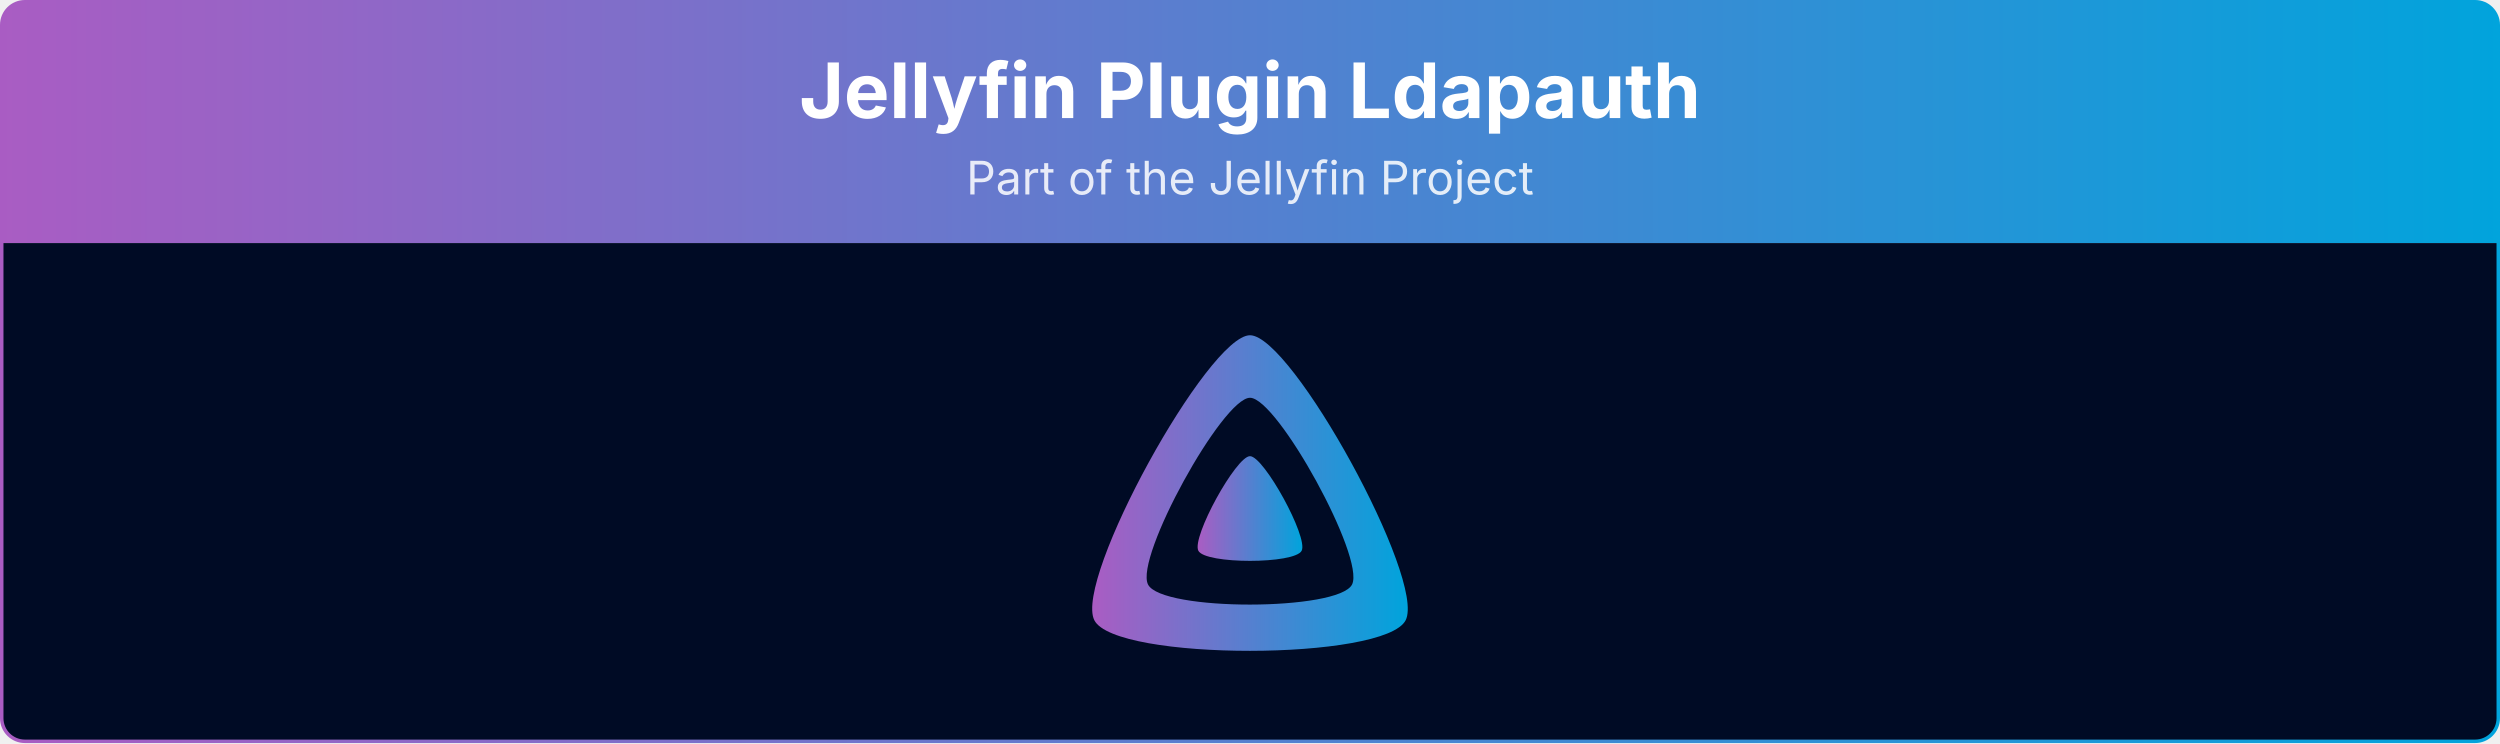
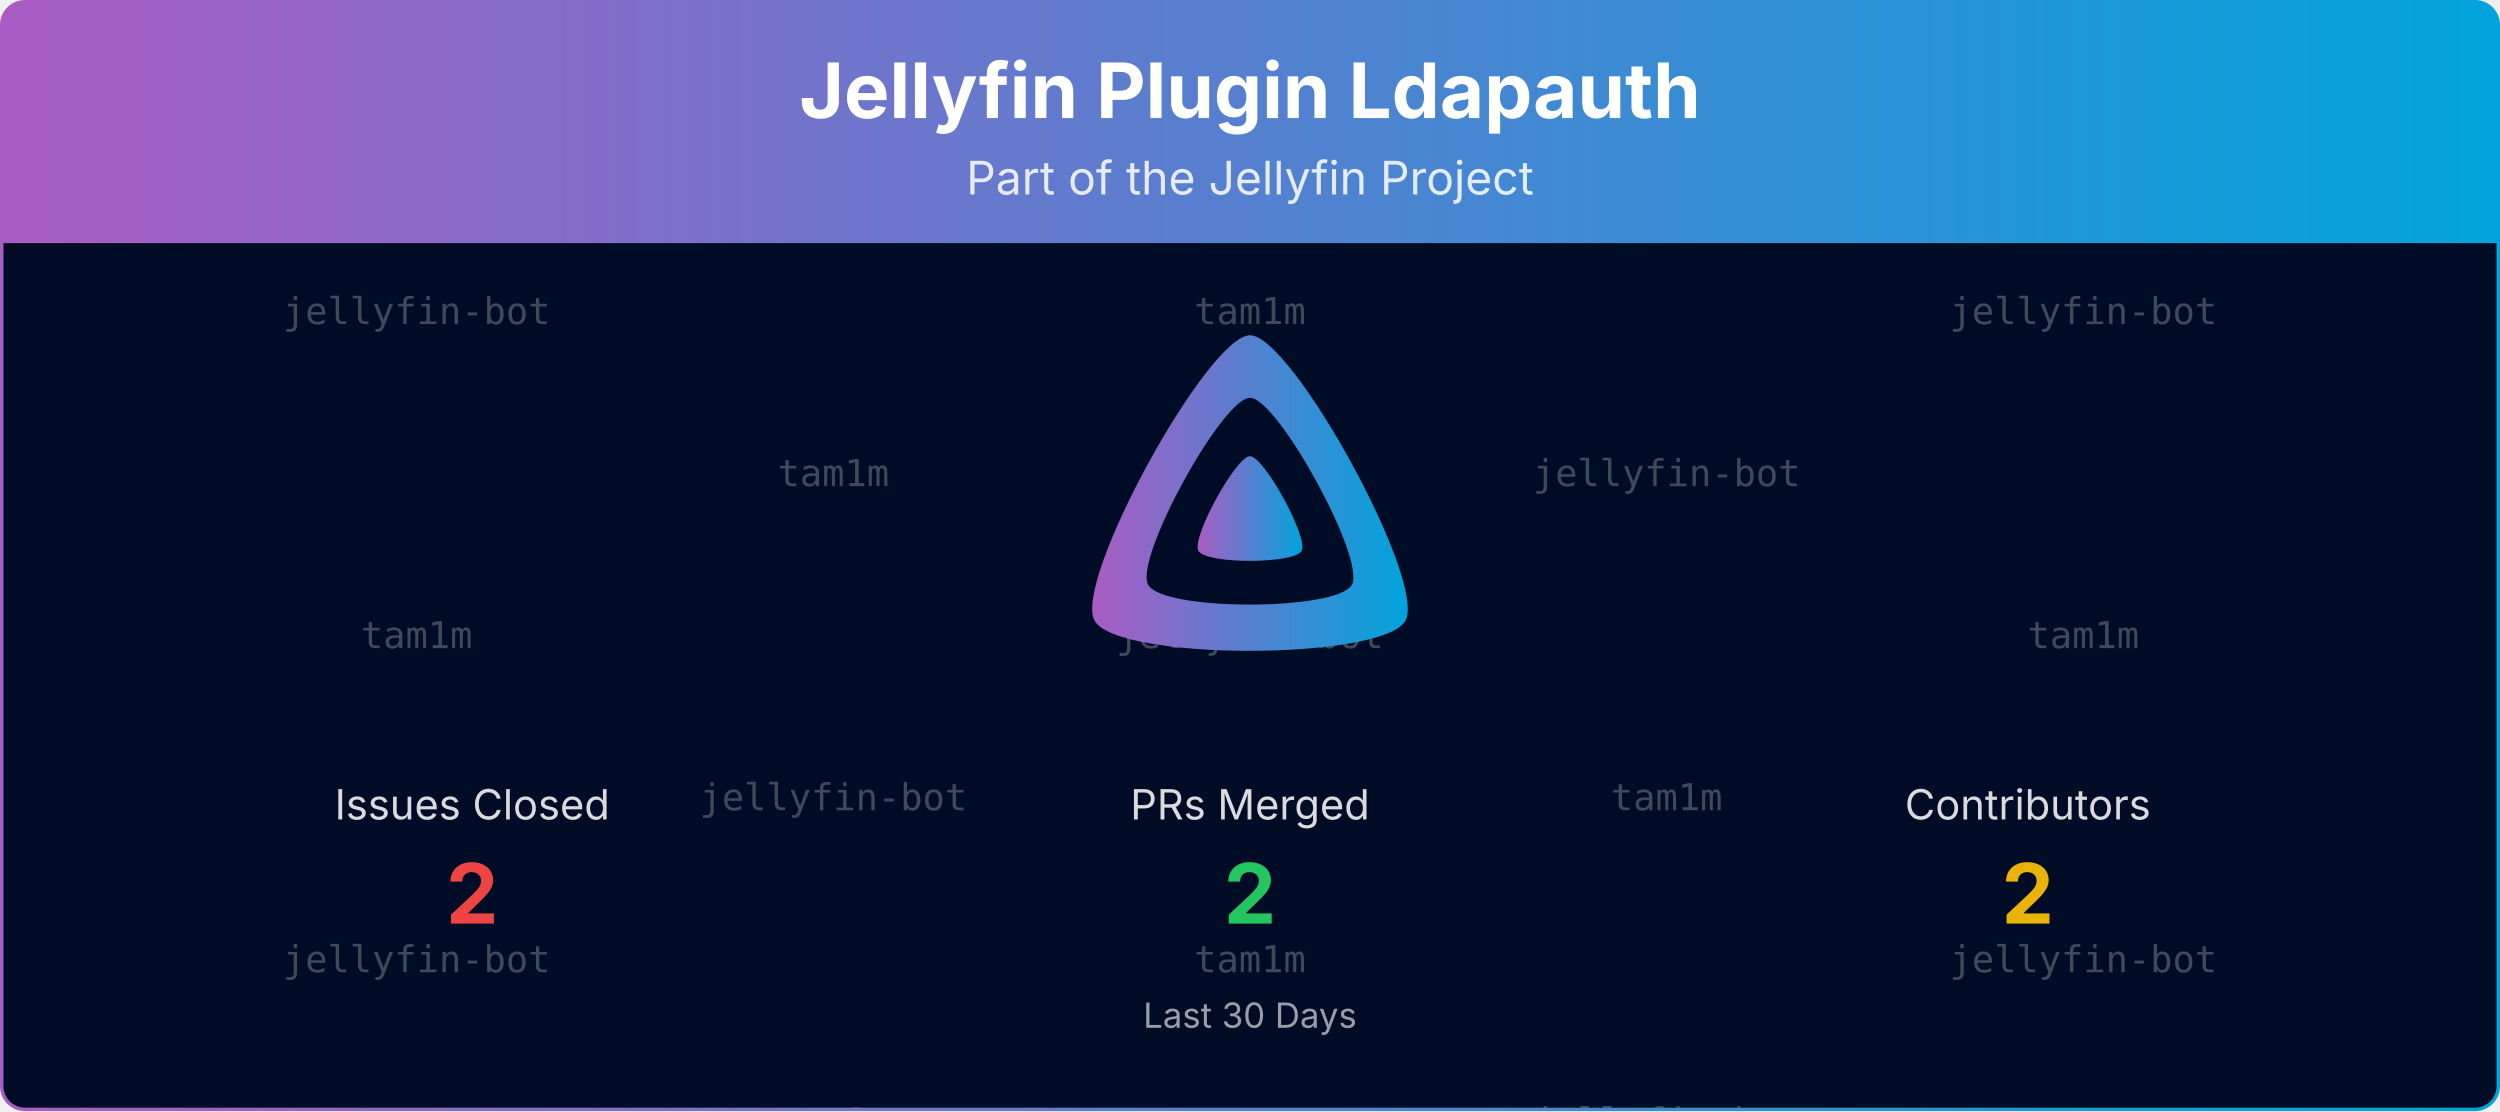
- <svg xmlns="http://www.w3.org/2000/svg" viewBox="0 0 1080 321" width="100%" role="img" aria-label="Jellyfin Plugin Ldapauth">
+ <svg xmlns="http://www.w3.org/2000/svg" viewBox="0 0 1080 480" width="100%" role="img" aria-label="Jellyfin Plugin Ldapauth">
  <defs>
    <linearGradient id="banner-jellyfin-plugin-ldapauth-grad" x1="0" y1="0" x2="1" y2="0">
      <stop offset="0%" stop-color="#AA5CC3" />
      <stop offset="100%" stop-color="#00A4DC" />
    </linearGradient>
    <clipPath id="banner-jellyfin-plugin-ldapauth-grad-clip">
-       <rect x="0.75" y="0.75" width="1078.5" height="319.5" rx="10" ry="10" />
+       <rect x="0.75" y="0.75" width="1078.5" height="478.5" rx="10" ry="10" />
+     </clipPath>
+   </defs>
+   <defs>
+     <clipPath id="banner-jellyfin-plugin-ldapauth-grad-rain-clip">
+       <rect x="0.75" y="105" width="1078.5" height="374.25" />
    </clipPath>
  </defs>
  <g clip-path="url(#banner-jellyfin-plugin-ldapauth-grad-clip)">
    <path d="M0.75,10.75 A10.0,10.0 0 0 1 10.75,0.75 L1069.25,0.75 A10.0,10.0 0 0 1 1079.25,10.75 L1079.25,105.00 L0.75,105.00 Z" fill="url(#banner-jellyfin-plugin-ldapauth-grad)" />
    <text x="540.0" y="51" text-anchor="middle" font-size="33" font-weight="700" font-family="Plus Jakarta Sans, system-ui, -apple-system, Segoe UI, sans-serif" fill="#ffffff">Jellyfin Plugin Ldapauth</text>
    <text x="540.0" y="84" text-anchor="middle" font-size="20" font-family="Plus Jakarta Sans, system-ui, -apple-system, Segoe UI, sans-serif" fill="#ffffff" opacity="0.85">Part of the Jellyfin Project</text>
-     <rect x="0.75" y="105" width="1078.5" height="215.25" fill="#000b25" />
+     <rect x="0.75" y="105" width="1078.5" height="374.25" fill="#000b25" />
+     <g opacity="0.25" clip-path="url(#banner-jellyfin-plugin-ldapauth-grad-rain-clip)" font-family="ui-monospace, SFMono-Regular, Menlo, Consolas, monospace" font-size="16" fill="#ffffff" text-anchor="middle">
+       <g transform="translate(180.00,105)">
+         <g>
+           <animateTransform attributeName="transform" type="translate" values="0,-420;0,0" dur="10.00s" begin="-0.00s" repeatCount="indefinite" />
+           <text y="35.0">jellyfin-bot</text>
+           <text y="175.0">tam1m</text>
+           <text y="315.0">jellyfin-bot</text>
+           <text y="455.0">jellyfin-bot</text>
+           <text y="595.0">tam1m</text>
+           <text y="735.0">jellyfin-bot</text>
+         </g>
+       </g>
+       <g transform="translate(540.00,105)">
+         <g>
+           <animateTransform attributeName="transform" type="translate" values="0,-420;0,0" dur="10.00s" begin="-1.91s" repeatCount="indefinite" />
+           <text y="35.0">tam1m</text>
+           <text y="175.0">jellyfin-bot</text>
+           <text y="315.0">tam1m</text>
+           <text y="455.0">tam1m</text>
+           <text y="595.0">jellyfin-bot</text>
+           <text y="735.0">tam1m</text>
+         </g>
+       </g>
+       <g transform="translate(900.00,105)">
+         <g>
+           <animateTransform attributeName="transform" type="translate" values="0,-420;0,0" dur="10.00s" begin="-3.82s" repeatCount="indefinite" />
+           <text y="35.0">jellyfin-bot</text>
+           <text y="175.0">tam1m</text>
+           <text y="315.0">jellyfin-bot</text>
+           <text y="455.0">jellyfin-bot</text>
+           <text y="595.0">tam1m</text>
+           <text y="735.0">jellyfin-bot</text>
+         </g>
+       </g>
+       <g transform="translate(360.00,105)">
+         <g>
+           <animateTransform attributeName="transform" type="translate" values="0,-420;0,0" dur="10.00s" begin="-5.73s" repeatCount="indefinite" />
+           <text y="105.0">tam1m</text>
+           <text y="245.0">jellyfin-bot</text>
+           <text y="385.0">tam1m</text>
+           <text y="525.0">tam1m</text>
+           <text y="665.0">jellyfin-bot</text>
+           <text y="805.0">tam1m</text>
+         </g>
+       </g>
+       <g transform="translate(720.00,105)">
+         <g>
+           <animateTransform attributeName="transform" type="translate" values="0,-420;0,0" dur="10.00s" begin="-7.64s" repeatCount="indefinite" />
+           <text y="105.0">jellyfin-bot</text>
+           <text y="245.0">tam1m</text>
+           <text y="385.0">jellyfin-bot</text>
+           <text y="525.0">jellyfin-bot</text>
+           <text y="665.0">tam1m</text>
+           <text y="805.0">jellyfin-bot</text>
+         </g>
+       </g>
+     </g>
    <g transform="translate(465.00,138.00) scale(0.29297)">
      <path fill="url(#banner-jellyfin-plugin-ldapauth-grad)" fill-rule="evenodd" d="M256,23.3c-61.6,0-259.8,359.4-229.6,420.1s429.3,60,459.2,0S317.6,23.3,256,23.3zM406.5,390.8c-19.6,39.3-281.1,39.8-300.9,0s110.1-275.3,150.4-275.3S426.1,351.4,406.5,390.8z" />
      <path fill="url(#banner-jellyfin-plugin-ldapauth-grad)" d="M256,201.6c-20.4,0-86.2,119.3-76.2,139.4s142.5,19.9,152.4,0S276.5,201.6,256,201.6z" />
    </g>
+     <text x="204.0" y="354.0" text-anchor="middle" font-size="18" font-family="Plus Jakarta Sans, system-ui, -apple-system, Segoe UI, sans-serif" fill="#ffffff" opacity="0.85">Issues Closed</text>
+     <text x="204.0" y="399.0" text-anchor="middle" font-size="36" font-weight="700" font-family="Plus Jakarta Sans, system-ui, -apple-system, Segoe UI, sans-serif" fill="#ef4444">2</text>
+     <text x="540.0" y="354.0" text-anchor="middle" font-size="18" font-family="Plus Jakarta Sans, system-ui, -apple-system, Segoe UI, sans-serif" fill="#ffffff" opacity="0.85">PRs Merged</text>
+     <text x="540.0" y="399.0" text-anchor="middle" font-size="36" font-weight="700" font-family="Plus Jakarta Sans, system-ui, -apple-system, Segoe UI, sans-serif" fill="#22c55e">2</text>
+     <text x="876.0" y="354.0" text-anchor="middle" font-size="18" font-family="Plus Jakarta Sans, system-ui, -apple-system, Segoe UI, sans-serif" fill="#ffffff" opacity="0.85">Contributors</text>
+     <text x="876.0" y="399.0" text-anchor="middle" font-size="36" font-weight="700" font-family="Plus Jakarta Sans, system-ui, -apple-system, Segoe UI, sans-serif" fill="#eab308">2</text>
+     <text x="540.0" y="444.0" text-anchor="middle" font-size="15" font-family="Plus Jakarta Sans, system-ui, -apple-system, Segoe UI, sans-serif" fill="#ffffff" opacity="0.6">Last 30 Days</text>
  </g>
-   <rect x="0.75" y="0.75" width="1078.5" height="319.5" rx="10" ry="10" fill="none" stroke="url(#banner-jellyfin-plugin-ldapauth-grad)" stroke-width="1.5" />
+   <rect x="0.75" y="0.75" width="1078.5" height="478.5" rx="10" ry="10" fill="none" stroke="url(#banner-jellyfin-plugin-ldapauth-grad)" stroke-width="1.5" />
</svg>
